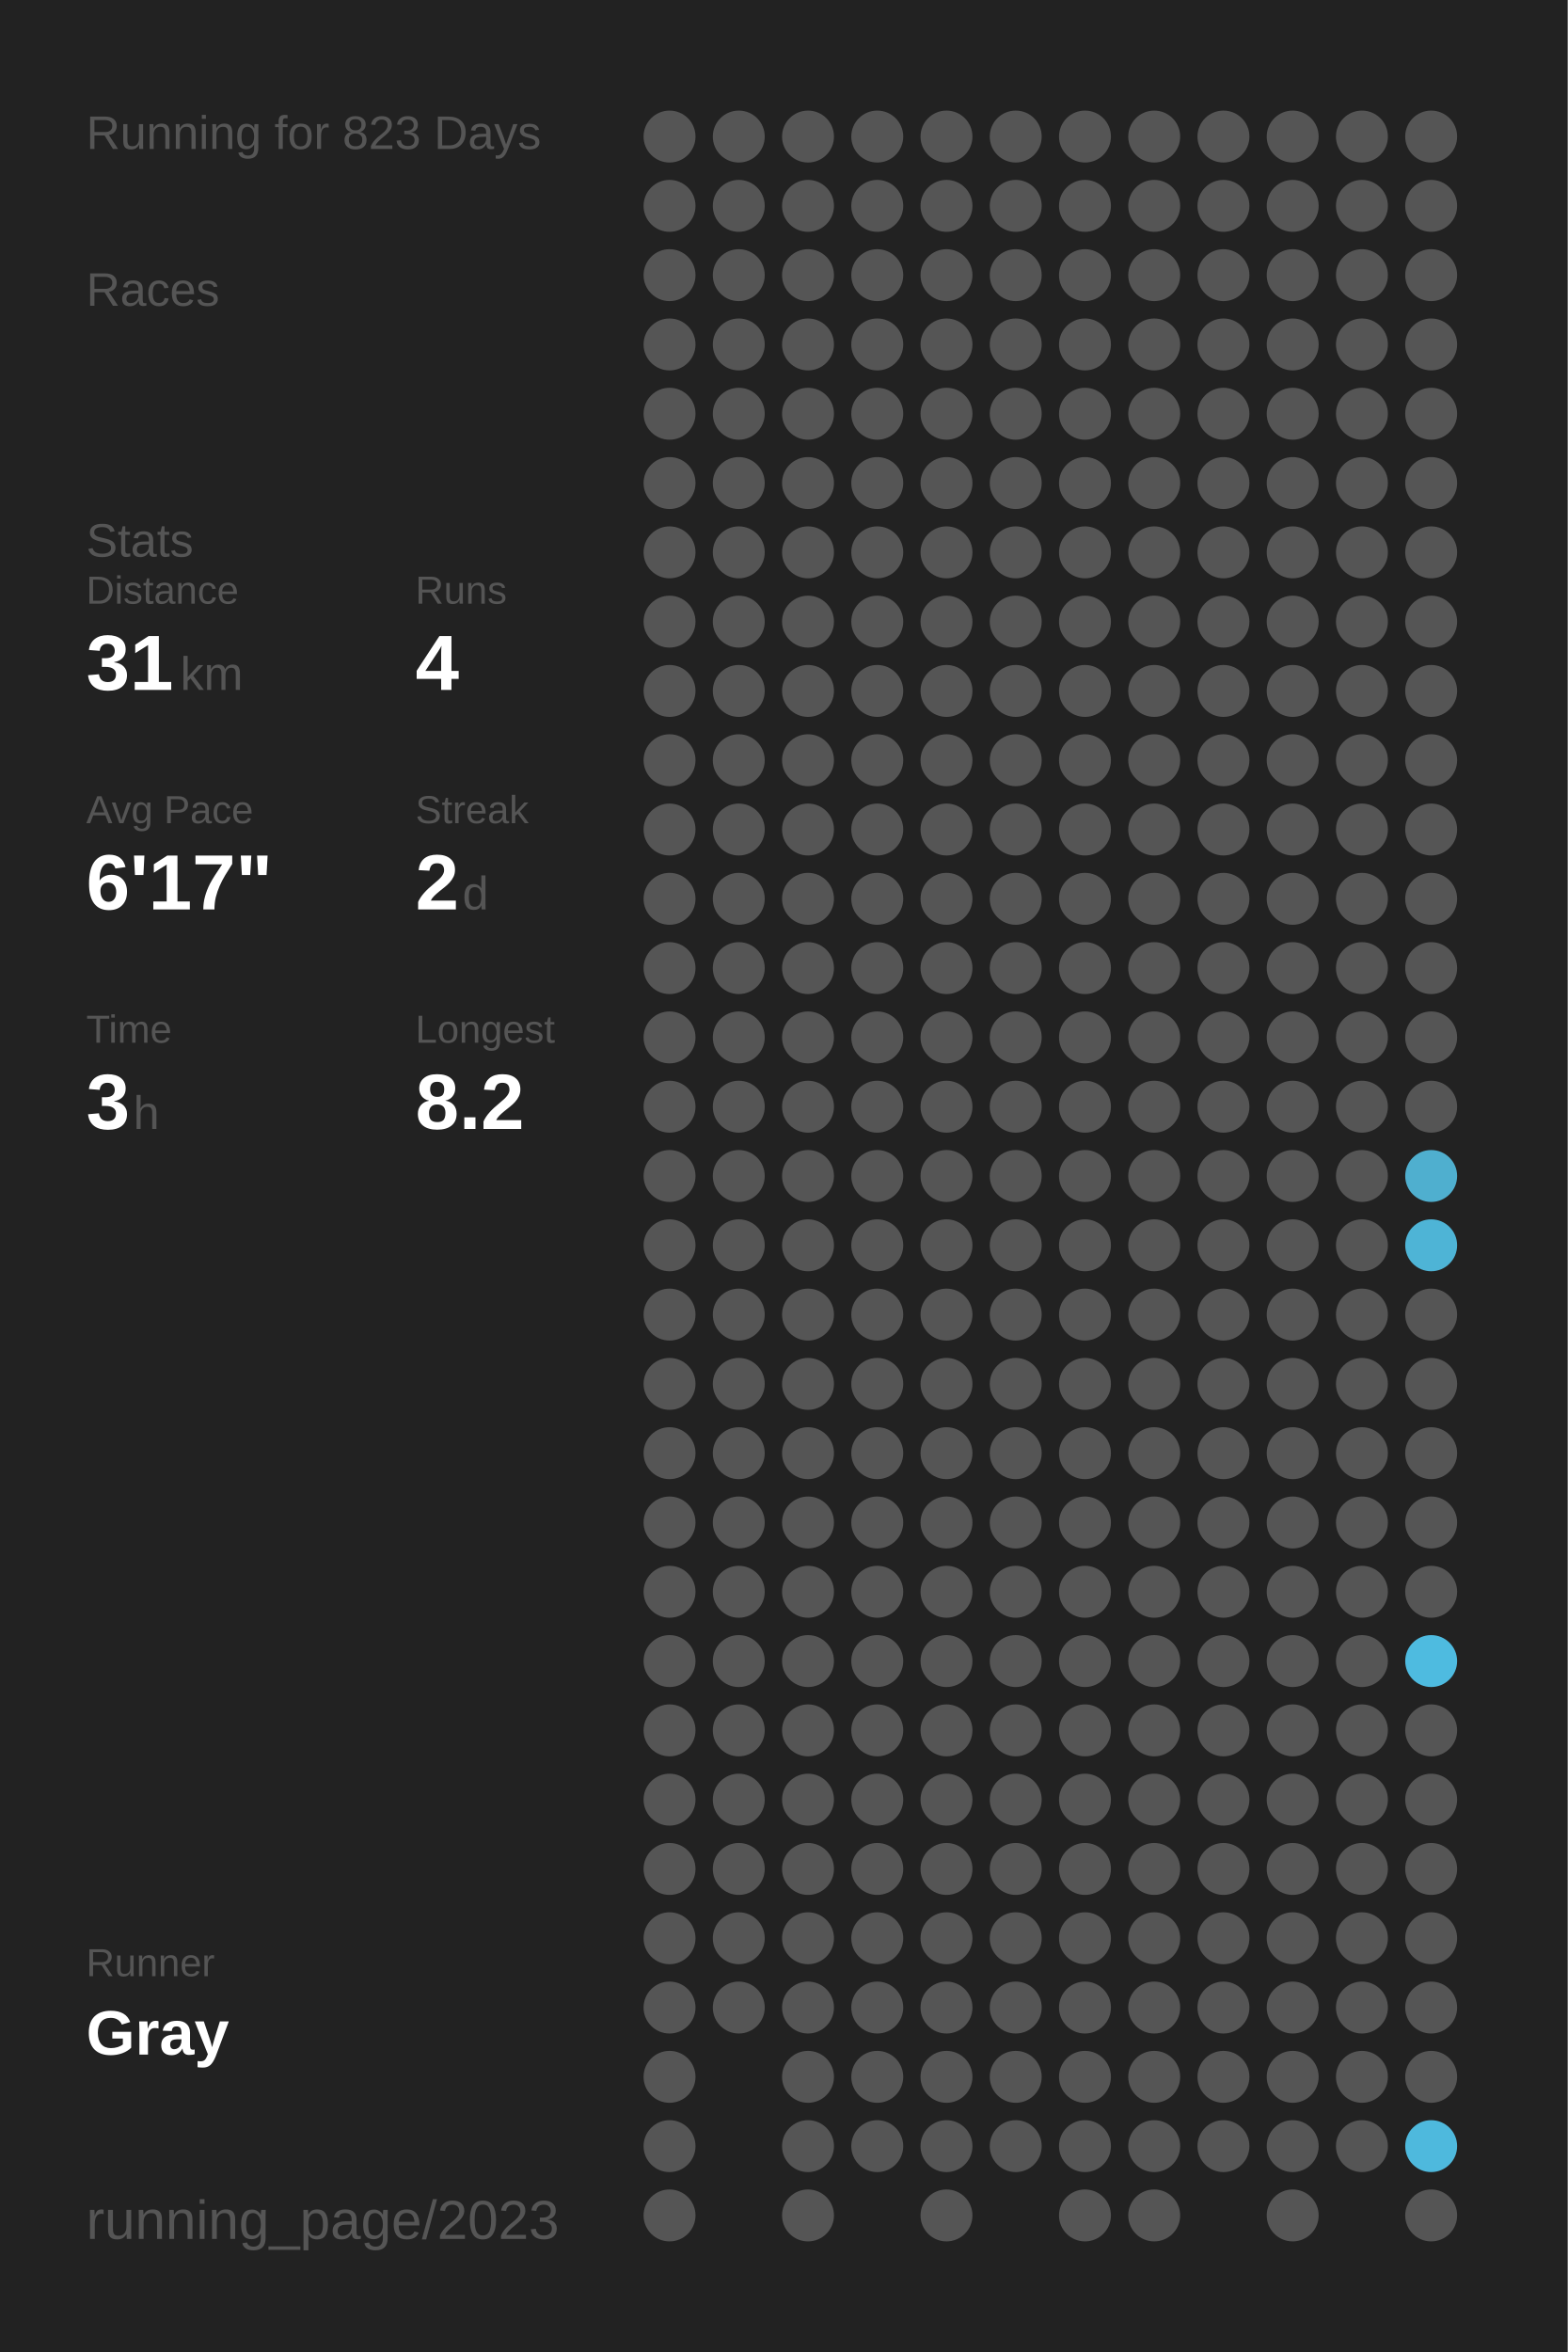
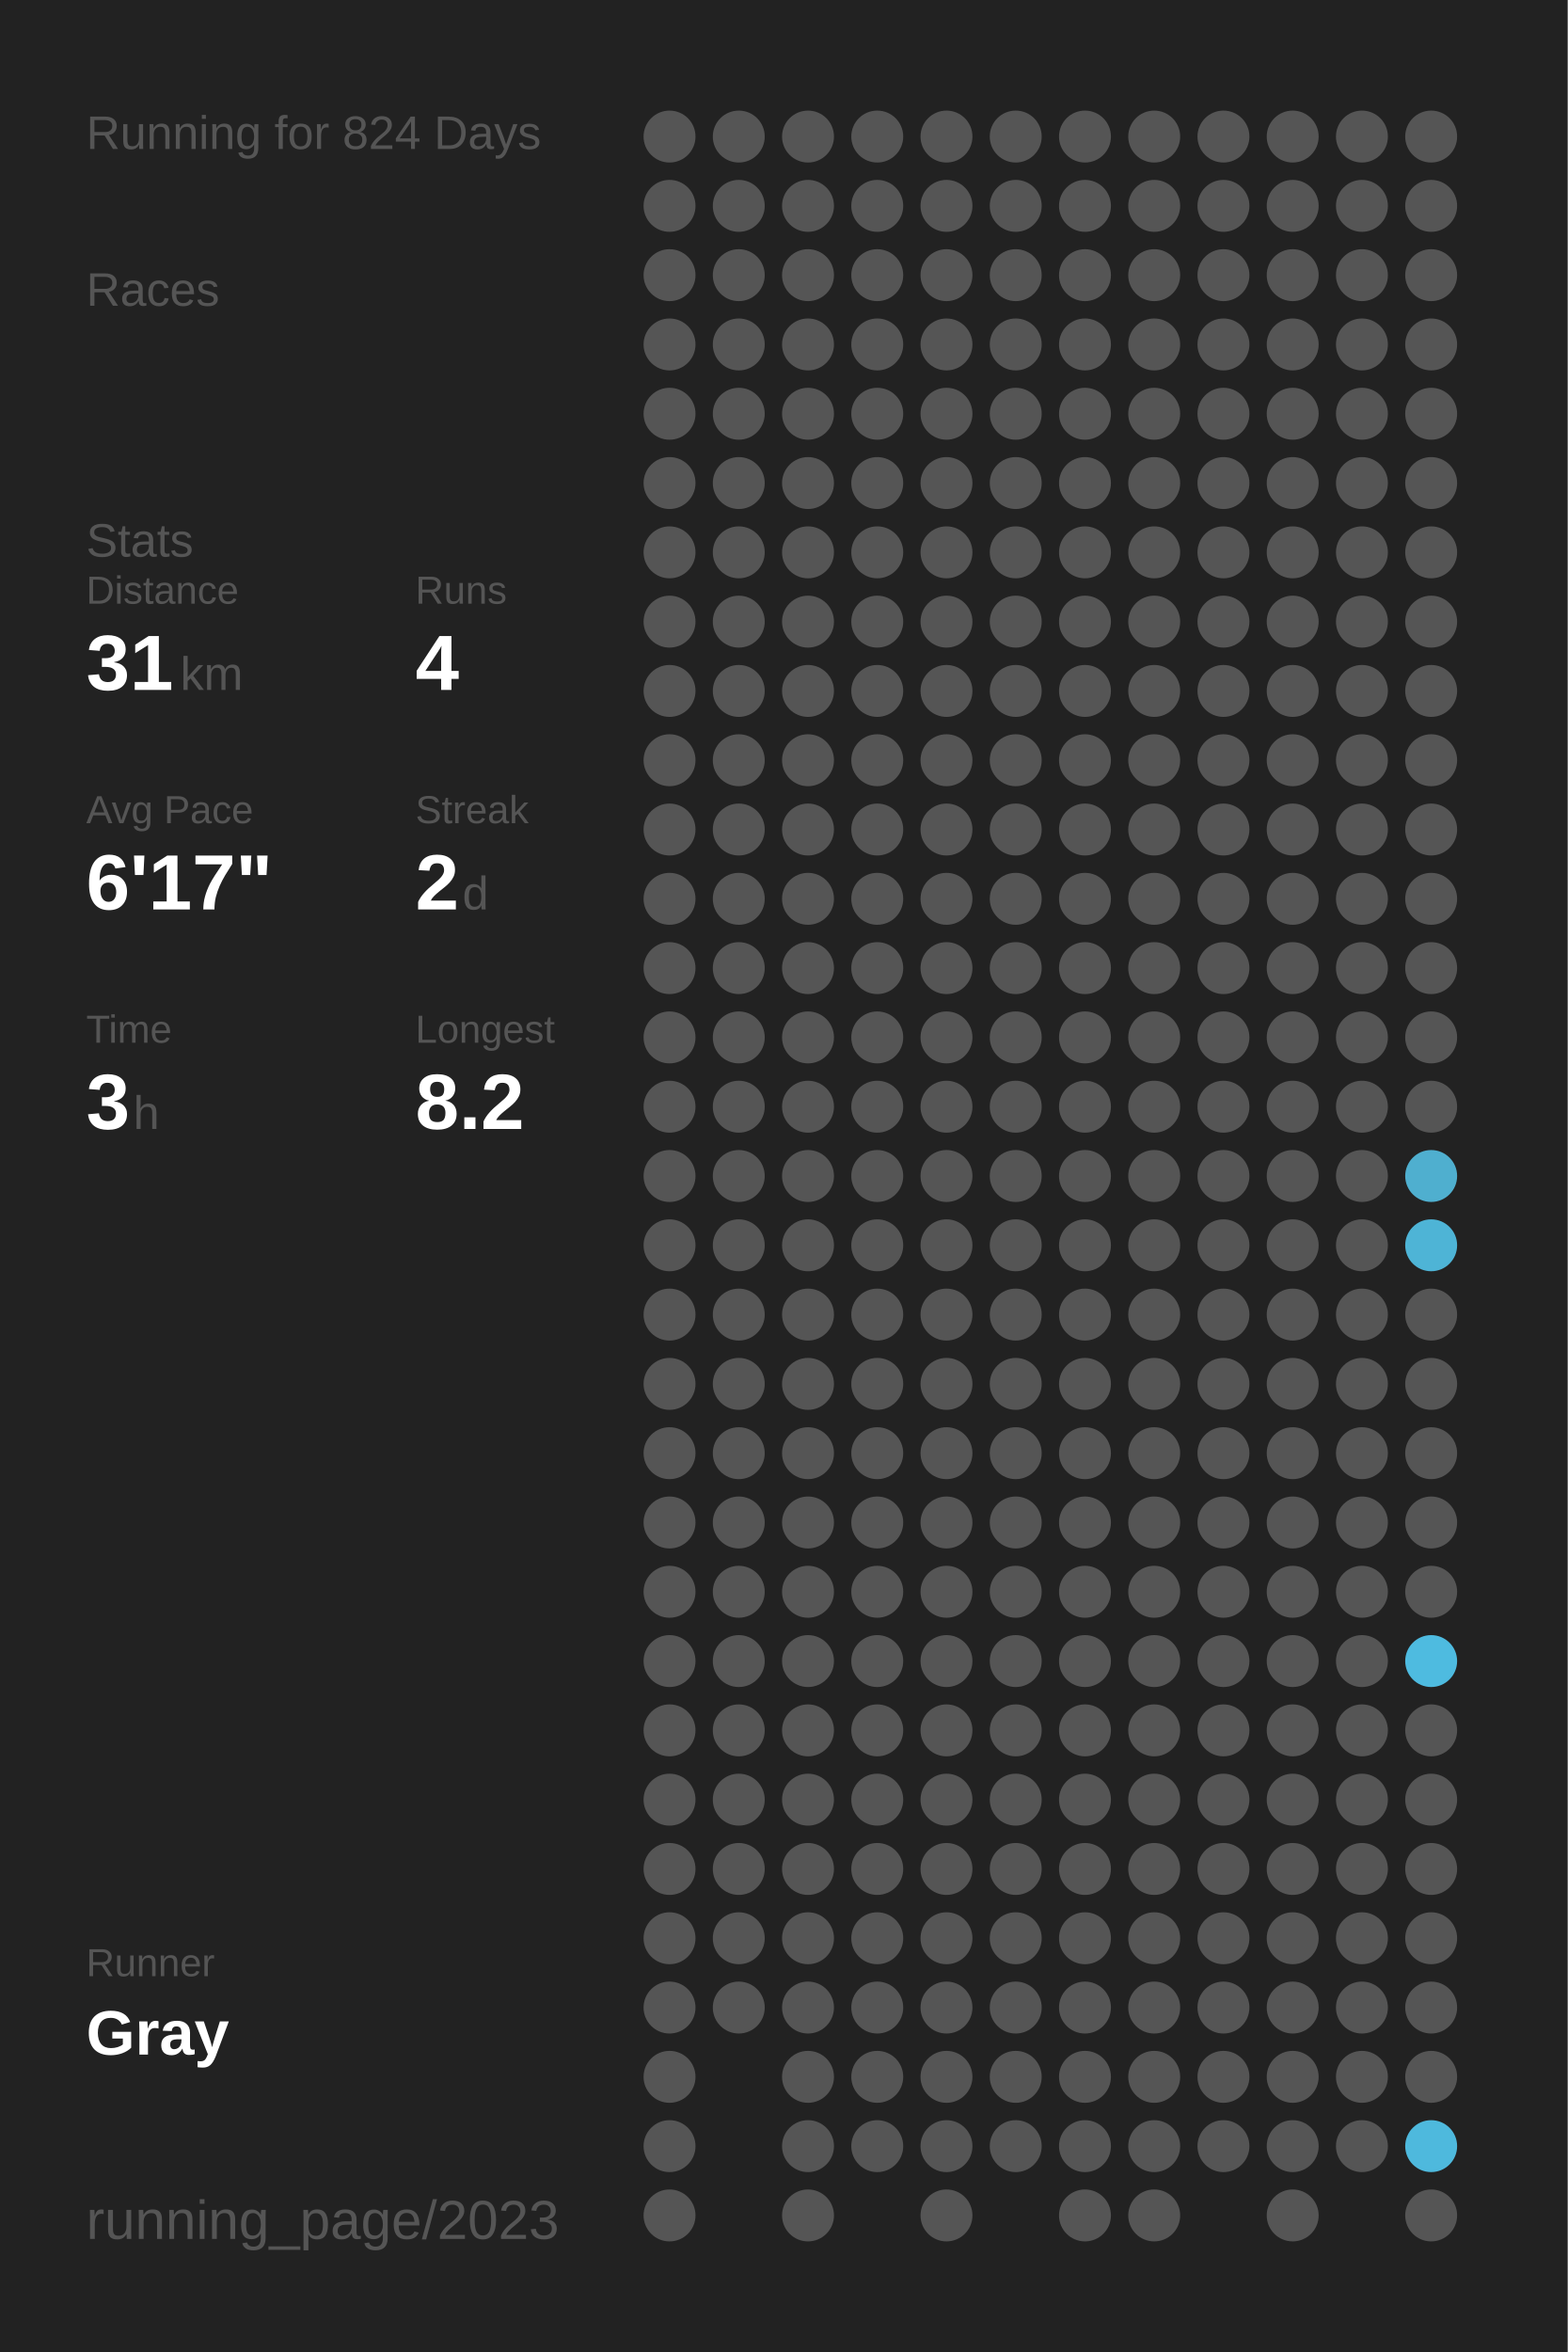
<svg xmlns="http://www.w3.org/2000/svg" baseProfile="full" height="300mm" version="1.1" viewBox="0,0,200,300" width="200mm">
  <defs />
  <rect fill="#222222" height="300" width="200" x="0" y="0" />
-   <text fill="#555555" style="font-size:6px; font-family:Arial;" x="11" y="19">Running for 823 Days</text>
+   <text fill="#555555" style="font-size:6px; font-family:Arial;" x="11" y="19">Running for 824 Days</text>
  <text fill="#555555" style="font-size:6px; font-family:Arial;" x="11" y="39">Races</text>
  <text fill="#555555" style="font-size:6px; font-family:Arial;" x="11" y="71">Stats</text>
  <text fill="#555555" style="font-size:5px; font-family:Arial;" x="11" y="77">Distance</text>
  <text fill="#FFFFFF" style="font-size:10px; font-family:Arial; font-weight:bold;" x="11" y="88">31</text>
  <text fill="#555555" style="font-size:6px; font-family:Arial;" x="23" y="88">km</text>
  <text fill="#555555" style="font-size:5px; font-family:Arial;" x="53" y="77">Runs</text>
  <text fill="#FFFFFF" style="font-size:10px; font-family:Arial; font-weight:bold;" x="53" y="88">4</text>
  <text fill="#555555" style="font-size:5px; font-family:Arial;" x="11" y="105">Avg Pace</text>
  <text fill="#FFFFFF" style="font-size:10px; font-family:Arial; font-weight:bold;" x="11" y="116">6'17"</text>
  <text fill="#555555" style="font-size:5px; font-family:Arial;" x="53" y="105">Streak</text>
  <text fill="#FFFFFF" style="font-size:10px; font-family:Arial; font-weight:bold;" x="53" y="116">2</text>
  <text fill="#555555" style="font-size:6px; font-family:Arial;" x="59" y="116">d</text>
  <text fill="#555555" style="font-size:5px; font-family:Arial;" x="11" y="133">Time</text>
  <text fill="#FFFFFF" style="font-size:10px; font-family:Arial; font-weight:bold;" x="11" y="144">3</text>
  <text fill="#555555" style="font-size:6px; font-family:Arial;" x="17" y="144">h</text>
  <text fill="#555555" style="font-size:5px; font-family:Arial;" x="53" y="133">Longest</text>
  <text fill="#FFFFFF" style="font-size:10px; font-family:Arial; font-weight:bold;" x="53" y="144">8.2</text>
  <text fill="#555555" style="font-size:5px; font-family:Arial;" x="11" y="252.065">Runner</text>
  <text fill="#FFFFFF" style="font-size:8px; font-family:Arial; font-weight:bold;" x="11" y="262.065">Gray</text>
  <text fill="#555555" style="font-size:7px; font-family:Arial;" x="11" y="285.581">running_page/2023</text>
  <circle cx="85.417" cy="17.419" fill="#555555" r="3.312" />
  <circle cx="85.417" cy="26.258" fill="#555555" r="3.312" />
  <circle cx="85.417" cy="35.097" fill="#555555" r="3.312" />
  <circle cx="85.417" cy="43.935" fill="#555555" r="3.312" />
  <circle cx="85.417" cy="52.774" fill="#555555" r="3.312" />
  <circle cx="85.417" cy="61.613" fill="#555555" r="3.312" />
  <circle cx="85.417" cy="70.452" fill="#555555" r="3.312" />
  <circle cx="85.417" cy="79.29" fill="#555555" r="3.312" />
  <circle cx="85.417" cy="88.129" fill="#555555" r="3.312" />
  <circle cx="85.417" cy="96.968" fill="#555555" r="3.312" />
  <circle cx="85.417" cy="105.806" fill="#555555" r="3.312" />
  <circle cx="85.417" cy="114.645" fill="#555555" r="3.312" />
  <circle cx="85.417" cy="123.484" fill="#555555" r="3.312" />
  <circle cx="85.417" cy="132.323" fill="#555555" r="3.312" />
  <circle cx="85.417" cy="141.161" fill="#555555" r="3.312" />
  <circle cx="85.417" cy="150" fill="#555555" r="3.312" />
  <circle cx="85.417" cy="158.839" fill="#555555" r="3.312" />
  <circle cx="85.417" cy="167.677" fill="#555555" r="3.312" />
  <circle cx="85.417" cy="176.516" fill="#555555" r="3.312" />
  <circle cx="85.417" cy="185.355" fill="#555555" r="3.312" />
  <circle cx="85.417" cy="194.194" fill="#555555" r="3.312" />
  <circle cx="85.417" cy="203.032" fill="#555555" r="3.312" />
  <circle cx="85.417" cy="211.871" fill="#555555" r="3.312" />
  <circle cx="85.417" cy="220.71" fill="#555555" r="3.312" />
  <circle cx="85.417" cy="229.548" fill="#555555" r="3.312" />
  <circle cx="85.417" cy="238.387" fill="#555555" r="3.312" />
  <circle cx="85.417" cy="247.226" fill="#555555" r="3.312" />
  <circle cx="85.417" cy="256.065" fill="#555555" r="3.312" />
  <circle cx="85.417" cy="264.903" fill="#555555" r="3.312" />
  <circle cx="85.417" cy="273.742" fill="#555555" r="3.312" />
  <circle cx="85.417" cy="282.581" fill="#555555" r="3.312" />
  <circle cx="94.25" cy="17.419" fill="#555555" r="3.312" />
  <circle cx="94.25" cy="26.258" fill="#555555" r="3.312" />
  <circle cx="94.25" cy="35.097" fill="#555555" r="3.312" />
  <circle cx="94.25" cy="43.935" fill="#555555" r="3.312" />
  <circle cx="94.25" cy="52.774" fill="#555555" r="3.312" />
  <circle cx="94.25" cy="61.613" fill="#555555" r="3.312" />
  <circle cx="94.25" cy="70.452" fill="#555555" r="3.312" />
  <circle cx="94.25" cy="79.29" fill="#555555" r="3.312" />
  <circle cx="94.25" cy="88.129" fill="#555555" r="3.312" />
  <circle cx="94.25" cy="96.968" fill="#555555" r="3.312" />
  <circle cx="94.25" cy="105.806" fill="#555555" r="3.312" />
  <circle cx="94.25" cy="114.645" fill="#555555" r="3.312" />
  <circle cx="94.25" cy="123.484" fill="#555555" r="3.312" />
  <circle cx="94.25" cy="132.323" fill="#555555" r="3.312" />
  <circle cx="94.25" cy="141.161" fill="#555555" r="3.312" />
  <circle cx="94.25" cy="150" fill="#555555" r="3.312" />
  <circle cx="94.25" cy="158.839" fill="#555555" r="3.312" />
  <circle cx="94.25" cy="167.677" fill="#555555" r="3.312" />
  <circle cx="94.25" cy="176.516" fill="#555555" r="3.312" />
  <circle cx="94.25" cy="185.355" fill="#555555" r="3.312" />
  <circle cx="94.25" cy="194.194" fill="#555555" r="3.312" />
  <circle cx="94.25" cy="203.032" fill="#555555" r="3.312" />
  <circle cx="94.25" cy="211.871" fill="#555555" r="3.312" />
  <circle cx="94.25" cy="220.71" fill="#555555" r="3.312" />
  <circle cx="94.25" cy="229.548" fill="#555555" r="3.312" />
  <circle cx="94.25" cy="238.387" fill="#555555" r="3.312" />
  <circle cx="94.25" cy="247.226" fill="#555555" r="3.312" />
  <circle cx="94.25" cy="256.065" fill="#555555" r="3.312" />
  <circle cx="103.083" cy="17.419" fill="#555555" r="3.312" />
  <circle cx="103.083" cy="26.258" fill="#555555" r="3.312" />
  <circle cx="103.083" cy="35.097" fill="#555555" r="3.312" />
  <circle cx="103.083" cy="43.935" fill="#555555" r="3.312" />
  <circle cx="103.083" cy="52.774" fill="#555555" r="3.312" />
  <circle cx="103.083" cy="61.613" fill="#555555" r="3.312" />
  <circle cx="103.083" cy="70.452" fill="#555555" r="3.312" />
  <circle cx="103.083" cy="79.29" fill="#555555" r="3.312" />
  <circle cx="103.083" cy="88.129" fill="#555555" r="3.312" />
  <circle cx="103.083" cy="96.968" fill="#555555" r="3.312" />
  <circle cx="103.083" cy="105.806" fill="#555555" r="3.312" />
  <circle cx="103.083" cy="114.645" fill="#555555" r="3.312" />
  <circle cx="103.083" cy="123.484" fill="#555555" r="3.312" />
  <circle cx="103.083" cy="132.323" fill="#555555" r="3.312" />
  <circle cx="103.083" cy="141.161" fill="#555555" r="3.312" />
  <circle cx="103.083" cy="150" fill="#555555" r="3.312" />
  <circle cx="103.083" cy="158.839" fill="#555555" r="3.312" />
  <circle cx="103.083" cy="167.677" fill="#555555" r="3.312" />
  <circle cx="103.083" cy="176.516" fill="#555555" r="3.312" />
  <circle cx="103.083" cy="185.355" fill="#555555" r="3.312" />
  <circle cx="103.083" cy="194.194" fill="#555555" r="3.312" />
  <circle cx="103.083" cy="203.032" fill="#555555" r="3.312" />
  <circle cx="103.083" cy="211.871" fill="#555555" r="3.312" />
  <circle cx="103.083" cy="220.71" fill="#555555" r="3.312" />
  <circle cx="103.083" cy="229.548" fill="#555555" r="3.312" />
  <circle cx="103.083" cy="238.387" fill="#555555" r="3.312" />
  <circle cx="103.083" cy="247.226" fill="#555555" r="3.312" />
  <circle cx="103.083" cy="256.065" fill="#555555" r="3.312" />
  <circle cx="103.083" cy="264.903" fill="#555555" r="3.312" />
  <circle cx="103.083" cy="273.742" fill="#555555" r="3.312" />
  <circle cx="103.083" cy="282.581" fill="#555555" r="3.312" />
  <circle cx="111.917" cy="17.419" fill="#555555" r="3.312" />
  <circle cx="111.917" cy="26.258" fill="#555555" r="3.312" />
  <circle cx="111.917" cy="35.097" fill="#555555" r="3.312" />
  <circle cx="111.917" cy="43.935" fill="#555555" r="3.312" />
  <circle cx="111.917" cy="52.774" fill="#555555" r="3.312" />
  <circle cx="111.917" cy="61.613" fill="#555555" r="3.312" />
  <circle cx="111.917" cy="70.452" fill="#555555" r="3.312" />
  <circle cx="111.917" cy="79.29" fill="#555555" r="3.312" />
  <circle cx="111.917" cy="88.129" fill="#555555" r="3.312" />
  <circle cx="111.917" cy="96.968" fill="#555555" r="3.312" />
  <circle cx="111.917" cy="105.806" fill="#555555" r="3.312" />
  <circle cx="111.917" cy="114.645" fill="#555555" r="3.312" />
  <circle cx="111.917" cy="123.484" fill="#555555" r="3.312" />
  <circle cx="111.917" cy="132.323" fill="#555555" r="3.312" />
  <circle cx="111.917" cy="141.161" fill="#555555" r="3.312" />
  <circle cx="111.917" cy="150" fill="#555555" r="3.312" />
  <circle cx="111.917" cy="158.839" fill="#555555" r="3.312" />
  <circle cx="111.917" cy="167.677" fill="#555555" r="3.312" />
  <circle cx="111.917" cy="176.516" fill="#555555" r="3.312" />
  <circle cx="111.917" cy="185.355" fill="#555555" r="3.312" />
  <circle cx="111.917" cy="194.194" fill="#555555" r="3.312" />
  <circle cx="111.917" cy="203.032" fill="#555555" r="3.312" />
  <circle cx="111.917" cy="211.871" fill="#555555" r="3.312" />
  <circle cx="111.917" cy="220.71" fill="#555555" r="3.312" />
  <circle cx="111.917" cy="229.548" fill="#555555" r="3.312" />
  <circle cx="111.917" cy="238.387" fill="#555555" r="3.312" />
  <circle cx="111.917" cy="247.226" fill="#555555" r="3.312" />
  <circle cx="111.917" cy="256.065" fill="#555555" r="3.312" />
  <circle cx="111.917" cy="264.903" fill="#555555" r="3.312" />
  <circle cx="111.917" cy="273.742" fill="#555555" r="3.312" />
  <circle cx="120.75" cy="17.419" fill="#555555" r="3.312" />
  <circle cx="120.75" cy="26.258" fill="#555555" r="3.312" />
  <circle cx="120.75" cy="35.097" fill="#555555" r="3.312" />
  <circle cx="120.75" cy="43.935" fill="#555555" r="3.312" />
  <circle cx="120.75" cy="52.774" fill="#555555" r="3.312" />
  <circle cx="120.75" cy="61.613" fill="#555555" r="3.312" />
  <circle cx="120.75" cy="70.452" fill="#555555" r="3.312" />
  <circle cx="120.75" cy="79.29" fill="#555555" r="3.312" />
  <circle cx="120.75" cy="88.129" fill="#555555" r="3.312" />
  <circle cx="120.75" cy="96.968" fill="#555555" r="3.312" />
  <circle cx="120.75" cy="105.806" fill="#555555" r="3.312" />
  <circle cx="120.75" cy="114.645" fill="#555555" r="3.312" />
  <circle cx="120.75" cy="123.484" fill="#555555" r="3.312" />
  <circle cx="120.75" cy="132.323" fill="#555555" r="3.312" />
  <circle cx="120.75" cy="141.161" fill="#555555" r="3.312" />
  <circle cx="120.75" cy="150" fill="#555555" r="3.312" />
  <circle cx="120.75" cy="158.839" fill="#555555" r="3.312" />
  <circle cx="120.75" cy="167.677" fill="#555555" r="3.312" />
  <circle cx="120.75" cy="176.516" fill="#555555" r="3.312" />
  <circle cx="120.75" cy="185.355" fill="#555555" r="3.312" />
  <circle cx="120.75" cy="194.194" fill="#555555" r="3.312" />
  <circle cx="120.75" cy="203.032" fill="#555555" r="3.312" />
  <circle cx="120.75" cy="211.871" fill="#555555" r="3.312" />
  <circle cx="120.75" cy="220.71" fill="#555555" r="3.312" />
  <circle cx="120.75" cy="229.548" fill="#555555" r="3.312" />
  <circle cx="120.75" cy="238.387" fill="#555555" r="3.312" />
  <circle cx="120.75" cy="247.226" fill="#555555" r="3.312" />
  <circle cx="120.75" cy="256.065" fill="#555555" r="3.312" />
  <circle cx="120.75" cy="264.903" fill="#555555" r="3.312" />
  <circle cx="120.75" cy="273.742" fill="#555555" r="3.312" />
  <circle cx="120.75" cy="282.581" fill="#555555" r="3.312" />
  <circle cx="129.583" cy="17.419" fill="#555555" r="3.312" />
  <circle cx="129.583" cy="26.258" fill="#555555" r="3.312" />
  <circle cx="129.583" cy="35.097" fill="#555555" r="3.312" />
  <circle cx="129.583" cy="43.935" fill="#555555" r="3.312" />
  <circle cx="129.583" cy="52.774" fill="#555555" r="3.312" />
  <circle cx="129.583" cy="61.613" fill="#555555" r="3.312" />
  <circle cx="129.583" cy="70.452" fill="#555555" r="3.312" />
  <circle cx="129.583" cy="79.29" fill="#555555" r="3.312" />
  <circle cx="129.583" cy="88.129" fill="#555555" r="3.312" />
  <circle cx="129.583" cy="96.968" fill="#555555" r="3.312" />
  <circle cx="129.583" cy="105.806" fill="#555555" r="3.312" />
  <circle cx="129.583" cy="114.645" fill="#555555" r="3.312" />
  <circle cx="129.583" cy="123.484" fill="#555555" r="3.312" />
  <circle cx="129.583" cy="132.323" fill="#555555" r="3.312" />
  <circle cx="129.583" cy="141.161" fill="#555555" r="3.312" />
  <circle cx="129.583" cy="150" fill="#555555" r="3.312" />
  <circle cx="129.583" cy="158.839" fill="#555555" r="3.312" />
  <circle cx="129.583" cy="167.677" fill="#555555" r="3.312" />
  <circle cx="129.583" cy="176.516" fill="#555555" r="3.312" />
  <circle cx="129.583" cy="185.355" fill="#555555" r="3.312" />
  <circle cx="129.583" cy="194.194" fill="#555555" r="3.312" />
  <circle cx="129.583" cy="203.032" fill="#555555" r="3.312" />
  <circle cx="129.583" cy="211.871" fill="#555555" r="3.312" />
  <circle cx="129.583" cy="220.71" fill="#555555" r="3.312" />
  <circle cx="129.583" cy="229.548" fill="#555555" r="3.312" />
  <circle cx="129.583" cy="238.387" fill="#555555" r="3.312" />
  <circle cx="129.583" cy="247.226" fill="#555555" r="3.312" />
  <circle cx="129.583" cy="256.065" fill="#555555" r="3.312" />
  <circle cx="129.583" cy="264.903" fill="#555555" r="3.312" />
  <circle cx="129.583" cy="273.742" fill="#555555" r="3.312" />
  <circle cx="138.417" cy="17.419" fill="#555555" r="3.312" />
  <circle cx="138.417" cy="26.258" fill="#555555" r="3.312" />
  <circle cx="138.417" cy="35.097" fill="#555555" r="3.312" />
  <circle cx="138.417" cy="43.935" fill="#555555" r="3.312" />
  <circle cx="138.417" cy="52.774" fill="#555555" r="3.312" />
  <circle cx="138.417" cy="61.613" fill="#555555" r="3.312" />
  <circle cx="138.417" cy="70.452" fill="#555555" r="3.312" />
  <circle cx="138.417" cy="79.29" fill="#555555" r="3.312" />
  <circle cx="138.417" cy="88.129" fill="#555555" r="3.312" />
  <circle cx="138.417" cy="96.968" fill="#555555" r="3.312" />
  <circle cx="138.417" cy="105.806" fill="#555555" r="3.312" />
  <circle cx="138.417" cy="114.645" fill="#555555" r="3.312" />
  <circle cx="138.417" cy="123.484" fill="#555555" r="3.312" />
  <circle cx="138.417" cy="132.323" fill="#555555" r="3.312" />
  <circle cx="138.417" cy="141.161" fill="#555555" r="3.312" />
  <circle cx="138.417" cy="150" fill="#555555" r="3.312" />
  <circle cx="138.417" cy="158.839" fill="#555555" r="3.312" />
  <circle cx="138.417" cy="167.677" fill="#555555" r="3.312" />
  <circle cx="138.417" cy="176.516" fill="#555555" r="3.312" />
  <circle cx="138.417" cy="185.355" fill="#555555" r="3.312" />
  <circle cx="138.417" cy="194.194" fill="#555555" r="3.312" />
  <circle cx="138.417" cy="203.032" fill="#555555" r="3.312" />
  <circle cx="138.417" cy="211.871" fill="#555555" r="3.312" />
  <circle cx="138.417" cy="220.71" fill="#555555" r="3.312" />
  <circle cx="138.417" cy="229.548" fill="#555555" r="3.312" />
  <circle cx="138.417" cy="238.387" fill="#555555" r="3.312" />
  <circle cx="138.417" cy="247.226" fill="#555555" r="3.312" />
  <circle cx="138.417" cy="256.065" fill="#555555" r="3.312" />
  <circle cx="138.417" cy="264.903" fill="#555555" r="3.312" />
  <circle cx="138.417" cy="273.742" fill="#555555" r="3.312" />
  <circle cx="138.417" cy="282.581" fill="#555555" r="3.312" />
  <circle cx="147.25" cy="17.419" fill="#555555" r="3.312" />
  <circle cx="147.25" cy="26.258" fill="#555555" r="3.312" />
  <circle cx="147.25" cy="35.097" fill="#555555" r="3.312" />
  <circle cx="147.25" cy="43.935" fill="#555555" r="3.312" />
  <circle cx="147.25" cy="52.774" fill="#555555" r="3.312" />
  <circle cx="147.25" cy="61.613" fill="#555555" r="3.312" />
  <circle cx="147.25" cy="70.452" fill="#555555" r="3.312" />
  <circle cx="147.25" cy="79.29" fill="#555555" r="3.312" />
  <circle cx="147.25" cy="88.129" fill="#555555" r="3.312" />
  <circle cx="147.25" cy="96.968" fill="#555555" r="3.312" />
  <circle cx="147.25" cy="105.806" fill="#555555" r="3.312" />
  <circle cx="147.25" cy="114.645" fill="#555555" r="3.312" />
  <circle cx="147.25" cy="123.484" fill="#555555" r="3.312" />
  <circle cx="147.25" cy="132.323" fill="#555555" r="3.312" />
  <circle cx="147.25" cy="141.161" fill="#555555" r="3.312" />
  <circle cx="147.25" cy="150" fill="#555555" r="3.312" />
  <circle cx="147.25" cy="158.839" fill="#555555" r="3.312" />
  <circle cx="147.25" cy="167.677" fill="#555555" r="3.312" />
  <circle cx="147.25" cy="176.516" fill="#555555" r="3.312" />
  <circle cx="147.25" cy="185.355" fill="#555555" r="3.312" />
  <circle cx="147.25" cy="194.194" fill="#555555" r="3.312" />
  <circle cx="147.25" cy="203.032" fill="#555555" r="3.312" />
  <circle cx="147.25" cy="211.871" fill="#555555" r="3.312" />
  <circle cx="147.25" cy="220.71" fill="#555555" r="3.312" />
  <circle cx="147.25" cy="229.548" fill="#555555" r="3.312" />
  <circle cx="147.25" cy="238.387" fill="#555555" r="3.312" />
  <circle cx="147.25" cy="247.226" fill="#555555" r="3.312" />
  <circle cx="147.25" cy="256.065" fill="#555555" r="3.312" />
  <circle cx="147.25" cy="264.903" fill="#555555" r="3.312" />
  <circle cx="147.25" cy="273.742" fill="#555555" r="3.312" />
  <circle cx="147.25" cy="282.581" fill="#555555" r="3.312" />
  <circle cx="156.083" cy="17.419" fill="#555555" r="3.312" />
  <circle cx="156.083" cy="26.258" fill="#555555" r="3.312" />
  <circle cx="156.083" cy="35.097" fill="#555555" r="3.312" />
  <circle cx="156.083" cy="43.935" fill="#555555" r="3.312" />
  <circle cx="156.083" cy="52.774" fill="#555555" r="3.312" />
  <circle cx="156.083" cy="61.613" fill="#555555" r="3.312" />
  <circle cx="156.083" cy="70.452" fill="#555555" r="3.312" />
  <circle cx="156.083" cy="79.29" fill="#555555" r="3.312" />
  <circle cx="156.083" cy="88.129" fill="#555555" r="3.312" />
  <circle cx="156.083" cy="96.968" fill="#555555" r="3.312" />
  <circle cx="156.083" cy="105.806" fill="#555555" r="3.312" />
  <circle cx="156.083" cy="114.645" fill="#555555" r="3.312" />
  <circle cx="156.083" cy="123.484" fill="#555555" r="3.312" />
  <circle cx="156.083" cy="132.323" fill="#555555" r="3.312" />
  <circle cx="156.083" cy="141.161" fill="#555555" r="3.312" />
  <circle cx="156.083" cy="150" fill="#555555" r="3.312" />
  <circle cx="156.083" cy="158.839" fill="#555555" r="3.312" />
  <circle cx="156.083" cy="167.677" fill="#555555" r="3.312" />
  <circle cx="156.083" cy="176.516" fill="#555555" r="3.312" />
  <circle cx="156.083" cy="185.355" fill="#555555" r="3.312" />
  <circle cx="156.083" cy="194.194" fill="#555555" r="3.312" />
  <circle cx="156.083" cy="203.032" fill="#555555" r="3.312" />
  <circle cx="156.083" cy="211.871" fill="#555555" r="3.312" />
  <circle cx="156.083" cy="220.71" fill="#555555" r="3.312" />
  <circle cx="156.083" cy="229.548" fill="#555555" r="3.312" />
  <circle cx="156.083" cy="238.387" fill="#555555" r="3.312" />
  <circle cx="156.083" cy="247.226" fill="#555555" r="3.312" />
  <circle cx="156.083" cy="256.065" fill="#555555" r="3.312" />
  <circle cx="156.083" cy="264.903" fill="#555555" r="3.312" />
  <circle cx="156.083" cy="273.742" fill="#555555" r="3.312" />
  <circle cx="164.917" cy="17.419" fill="#555555" r="3.312" />
  <circle cx="164.917" cy="26.258" fill="#555555" r="3.312" />
  <circle cx="164.917" cy="35.097" fill="#555555" r="3.312" />
  <circle cx="164.917" cy="43.935" fill="#555555" r="3.312" />
  <circle cx="164.917" cy="52.774" fill="#555555" r="3.312" />
  <circle cx="164.917" cy="61.613" fill="#555555" r="3.312" />
  <circle cx="164.917" cy="70.452" fill="#555555" r="3.312" />
  <circle cx="164.917" cy="79.29" fill="#555555" r="3.312" />
  <circle cx="164.917" cy="88.129" fill="#555555" r="3.312" />
  <circle cx="164.917" cy="96.968" fill="#555555" r="3.312" />
  <circle cx="164.917" cy="105.806" fill="#555555" r="3.312" />
  <circle cx="164.917" cy="114.645" fill="#555555" r="3.312" />
  <circle cx="164.917" cy="123.484" fill="#555555" r="3.312" />
  <circle cx="164.917" cy="132.323" fill="#555555" r="3.312" />
  <circle cx="164.917" cy="141.161" fill="#555555" r="3.312" />
  <circle cx="164.917" cy="150" fill="#555555" r="3.312" />
  <circle cx="164.917" cy="158.839" fill="#555555" r="3.312" />
  <circle cx="164.917" cy="167.677" fill="#555555" r="3.312" />
  <circle cx="164.917" cy="176.516" fill="#555555" r="3.312" />
  <circle cx="164.917" cy="185.355" fill="#555555" r="3.312" />
  <circle cx="164.917" cy="194.194" fill="#555555" r="3.312" />
  <circle cx="164.917" cy="203.032" fill="#555555" r="3.312" />
  <circle cx="164.917" cy="211.871" fill="#555555" r="3.312" />
  <circle cx="164.917" cy="220.71" fill="#555555" r="3.312" />
  <circle cx="164.917" cy="229.548" fill="#555555" r="3.312" />
  <circle cx="164.917" cy="238.387" fill="#555555" r="3.312" />
  <circle cx="164.917" cy="247.226" fill="#555555" r="3.312" />
  <circle cx="164.917" cy="256.065" fill="#555555" r="3.312" />
  <circle cx="164.917" cy="264.903" fill="#555555" r="3.312" />
  <circle cx="164.917" cy="273.742" fill="#555555" r="3.312" />
  <circle cx="164.917" cy="282.581" fill="#555555" r="3.312" />
  <circle cx="173.75" cy="17.419" fill="#555555" r="3.312" />
  <circle cx="173.75" cy="26.258" fill="#555555" r="3.312" />
  <circle cx="173.75" cy="35.097" fill="#555555" r="3.312" />
  <circle cx="173.75" cy="43.935" fill="#555555" r="3.312" />
  <circle cx="173.75" cy="52.774" fill="#555555" r="3.312" />
  <circle cx="173.75" cy="61.613" fill="#555555" r="3.312" />
  <circle cx="173.75" cy="70.452" fill="#555555" r="3.312" />
  <circle cx="173.75" cy="79.29" fill="#555555" r="3.312" />
  <circle cx="173.75" cy="88.129" fill="#555555" r="3.312" />
  <circle cx="173.75" cy="96.968" fill="#555555" r="3.312" />
  <circle cx="173.75" cy="105.806" fill="#555555" r="3.312" />
  <circle cx="173.75" cy="114.645" fill="#555555" r="3.312" />
  <circle cx="173.75" cy="123.484" fill="#555555" r="3.312" />
  <circle cx="173.75" cy="132.323" fill="#555555" r="3.312" />
  <circle cx="173.75" cy="141.161" fill="#555555" r="3.312" />
  <circle cx="173.75" cy="150" fill="#555555" r="3.312" />
  <circle cx="173.75" cy="158.839" fill="#555555" r="3.312" />
  <circle cx="173.75" cy="167.677" fill="#555555" r="3.312" />
  <circle cx="173.75" cy="176.516" fill="#555555" r="3.312" />
  <circle cx="173.75" cy="185.355" fill="#555555" r="3.312" />
  <circle cx="173.75" cy="194.194" fill="#555555" r="3.312" />
  <circle cx="173.75" cy="203.032" fill="#555555" r="3.312" />
  <circle cx="173.75" cy="211.871" fill="#555555" r="3.312" />
  <circle cx="173.75" cy="220.71" fill="#555555" r="3.312" />
  <circle cx="173.75" cy="229.548" fill="#555555" r="3.312" />
  <circle cx="173.75" cy="238.387" fill="#555555" r="3.312" />
  <circle cx="173.75" cy="247.226" fill="#555555" r="3.312" />
  <circle cx="173.75" cy="256.065" fill="#555555" r="3.312" />
  <circle cx="173.75" cy="264.903" fill="#555555" r="3.312" />
  <circle cx="173.75" cy="273.742" fill="#555555" r="3.312" />
  <circle cx="182.583" cy="17.419" fill="#555555" r="3.312" />
  <circle cx="182.583" cy="26.258" fill="#555555" r="3.312" />
  <circle cx="182.583" cy="35.097" fill="#555555" r="3.312" />
  <circle cx="182.583" cy="43.935" fill="#555555" r="3.312" />
  <circle cx="182.583" cy="52.774" fill="#555555" r="3.312" />
  <circle cx="182.583" cy="61.613" fill="#555555" r="3.312" />
  <circle cx="182.583" cy="70.452" fill="#555555" r="3.312" />
  <circle cx="182.583" cy="79.29" fill="#555555" r="3.312" />
  <circle cx="182.583" cy="88.129" fill="#555555" r="3.312" />
  <circle cx="182.583" cy="96.968" fill="#555555" r="3.312" />
  <circle cx="182.583" cy="105.806" fill="#555555" r="3.312" />
  <circle cx="182.583" cy="114.645" fill="#555555" r="3.312" />
  <circle cx="182.583" cy="123.484" fill="#555555" r="3.312" />
  <circle cx="182.583" cy="132.323" fill="#555555" r="3.312" />
  <circle cx="182.583" cy="141.161" fill="#555555" r="3.312" />
  <circle cx="182.583" cy="150" fill="#4fafcf" r="3.312" />
  <circle cx="182.583" cy="158.839" fill="#4eb4d6" r="3.312" />
  <circle cx="182.583" cy="167.677" fill="#555555" r="3.312" />
  <circle cx="182.583" cy="176.516" fill="#555555" r="3.312" />
  <circle cx="182.583" cy="185.355" fill="#555555" r="3.312" />
  <circle cx="182.583" cy="194.194" fill="#555555" r="3.312" />
  <circle cx="182.583" cy="203.032" fill="#555555" r="3.312" />
  <circle cx="182.583" cy="211.871" fill="#4ebbe0" r="3.312" />
  <circle cx="182.583" cy="220.71" fill="#555555" r="3.312" />
  <circle cx="182.583" cy="229.548" fill="#555555" r="3.312" />
  <circle cx="182.583" cy="238.387" fill="#555555" r="3.312" />
  <circle cx="182.583" cy="247.226" fill="#555555" r="3.312" />
  <circle cx="182.583" cy="256.065" fill="#555555" r="3.312" />
  <circle cx="182.583" cy="264.903" fill="#555555" r="3.312" />
  <circle cx="182.583" cy="273.742" fill="#4eb9dd" r="3.312" />
  <circle cx="182.583" cy="282.581" fill="#555555" r="3.312" />
</svg>
